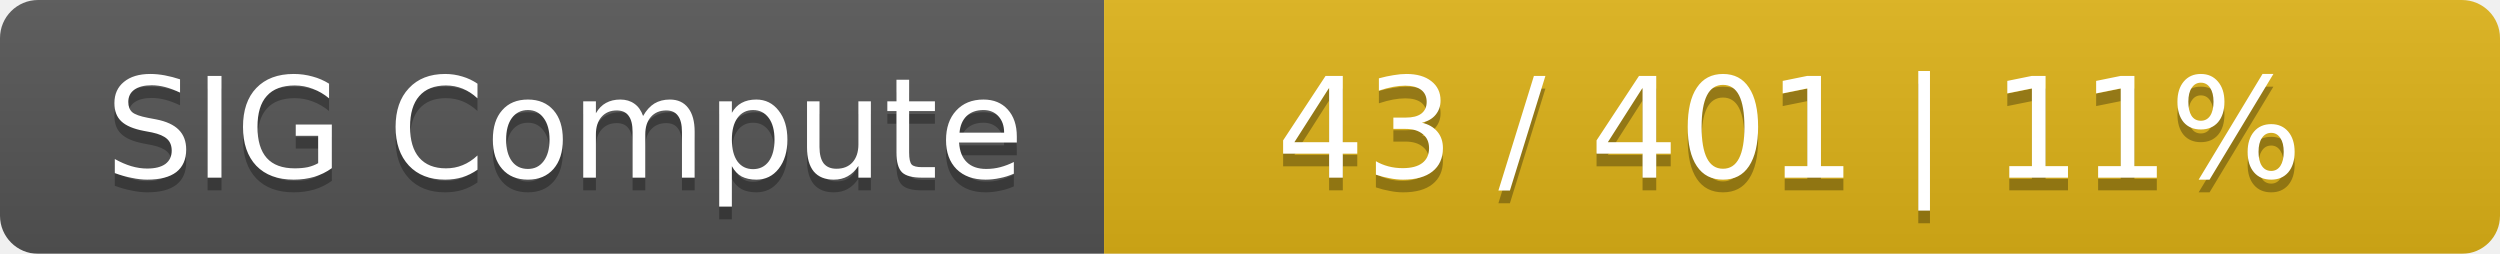
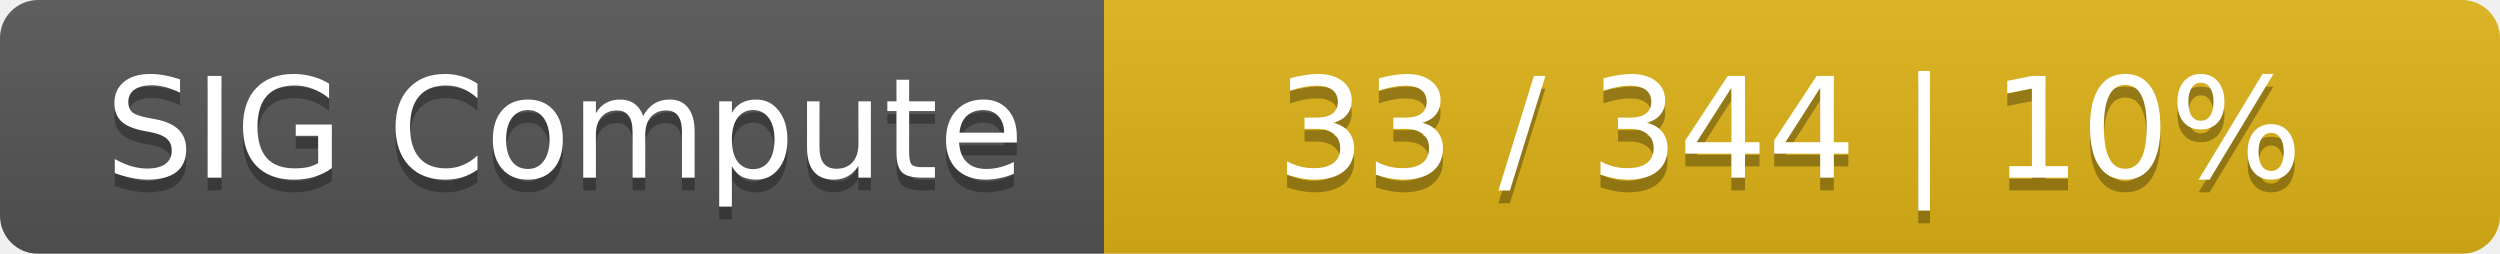
<svg xmlns="http://www.w3.org/2000/svg" width="197" height="20">
  <linearGradient id="smooth" x2="0" y2="100%">
    <stop offset="0" stop-color="#bbb" stop-opacity=".1" />
    <stop offset="1" stop-opacity=".1" />
  </linearGradient>
  <mask id="round">
    <rect width="197" height="20" rx="3" fill="#fff" />
  </mask>
  <g mask="url(#round)">
    <rect width="87" height="20" fill="#555" />
    <rect x="87" width="110" height="20" fill="#dfb317" />
    <rect width="197" height="20" fill="url(#smooth)" />
  </g>
  <g fill="#fff" text-anchor="middle" font-family="DejaVu Sans,Verdana,Geneva,sans-serif" font-size="11">
    <text x="44.5" y="15" fill="#010101" fill-opacity=".3">SIG Compute</text>
    <text x="44.5" y="14">SIG Compute</text>
-     <text x="141" y="15" fill="#010101" fill-opacity=".3">43 / 401    |    11%</text>
-     <text x="141" y="14">43 / 401    |    11%</text>
+     <text x="141" y="15" fill="#010101" fill-opacity=".3">33 / 344    |    10%</text>
+     <text x="141" y="14">33 / 344    |    10%</text>
  </g>
</svg>
